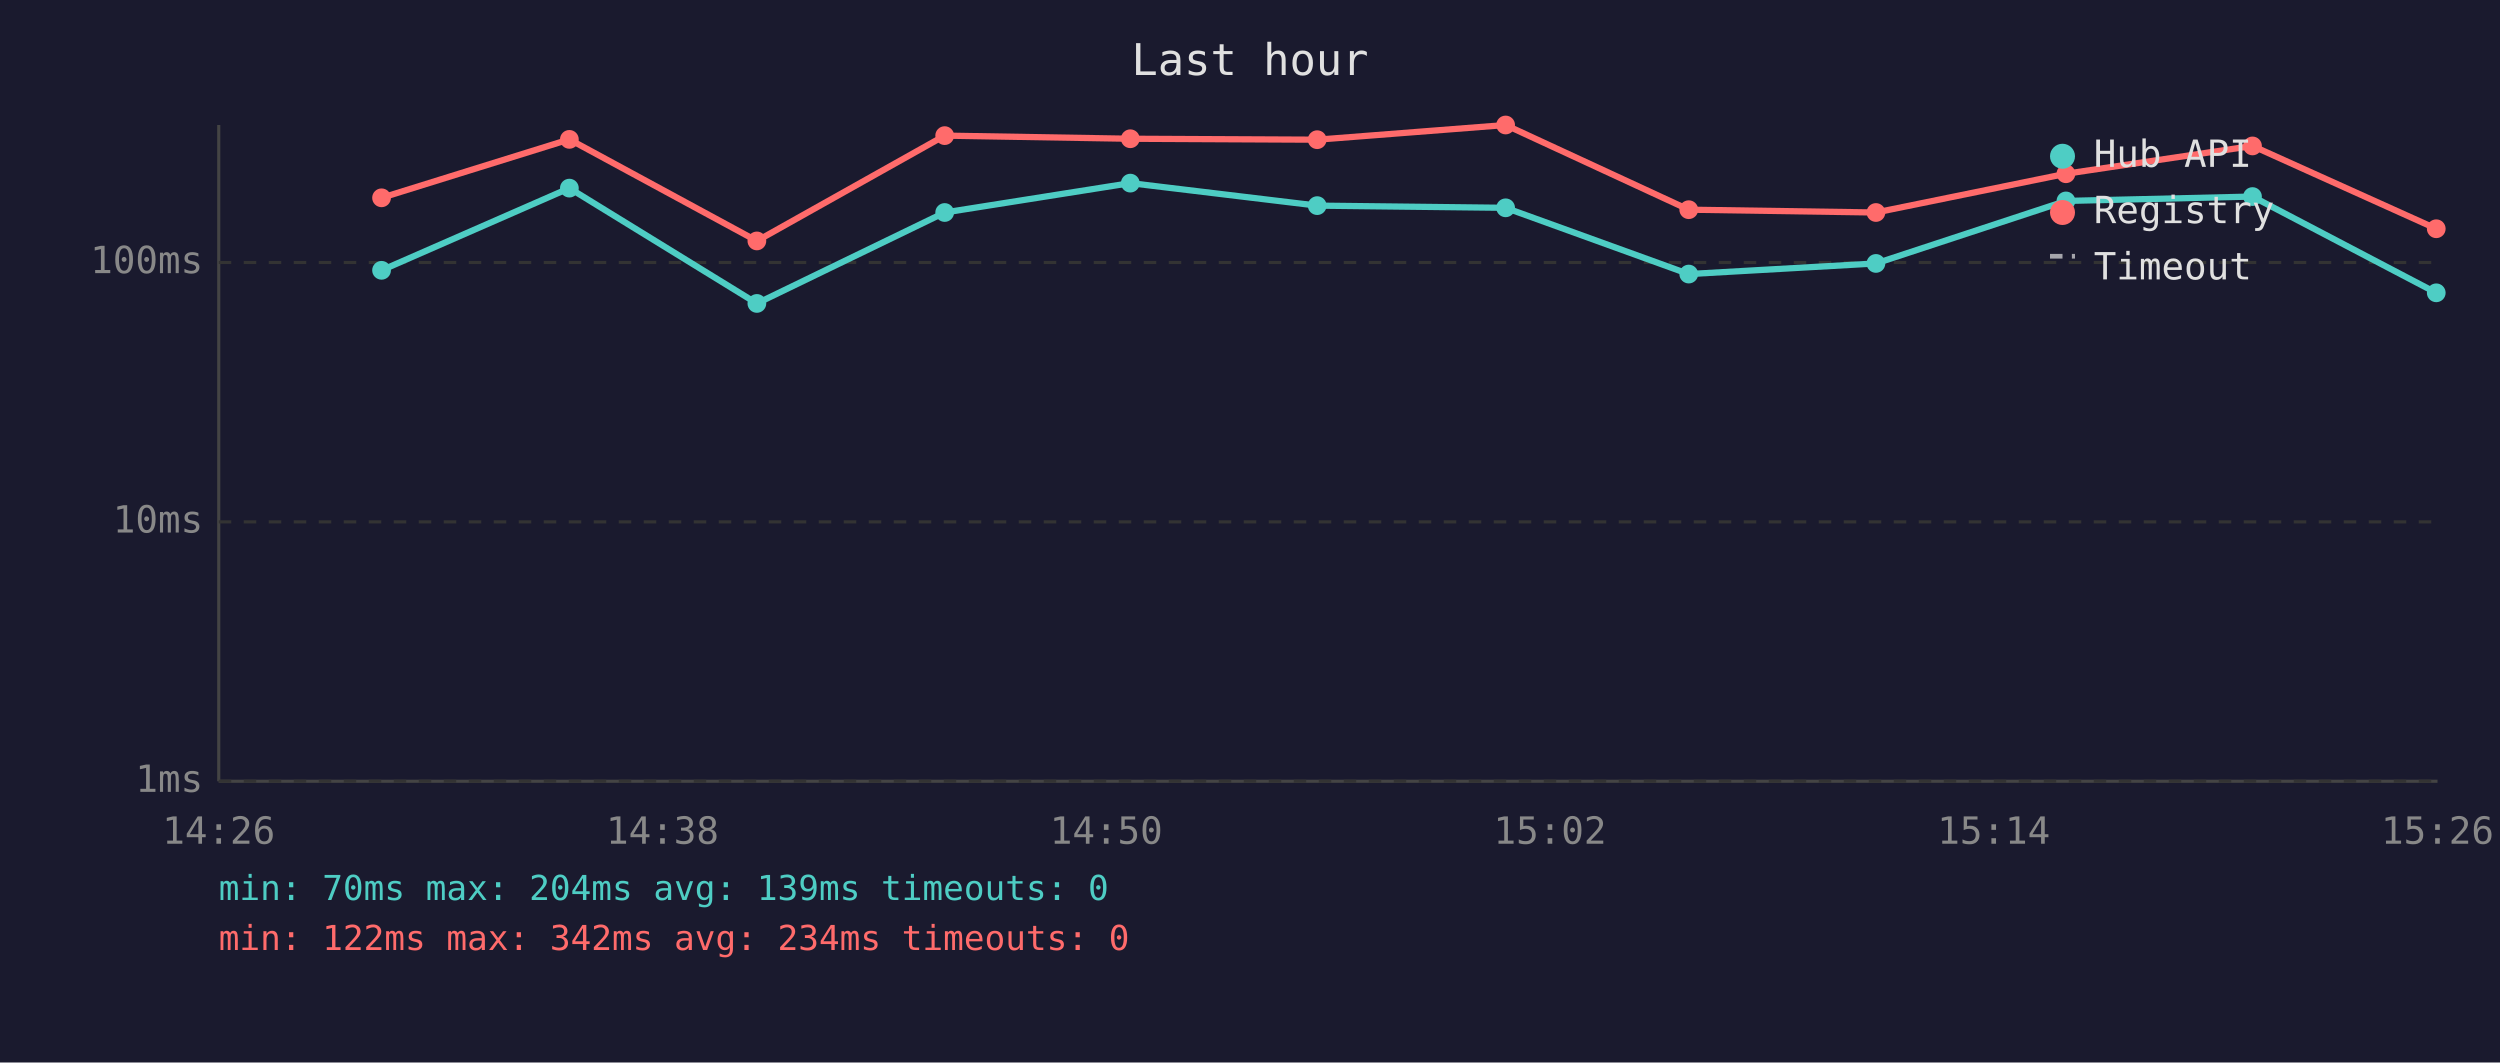
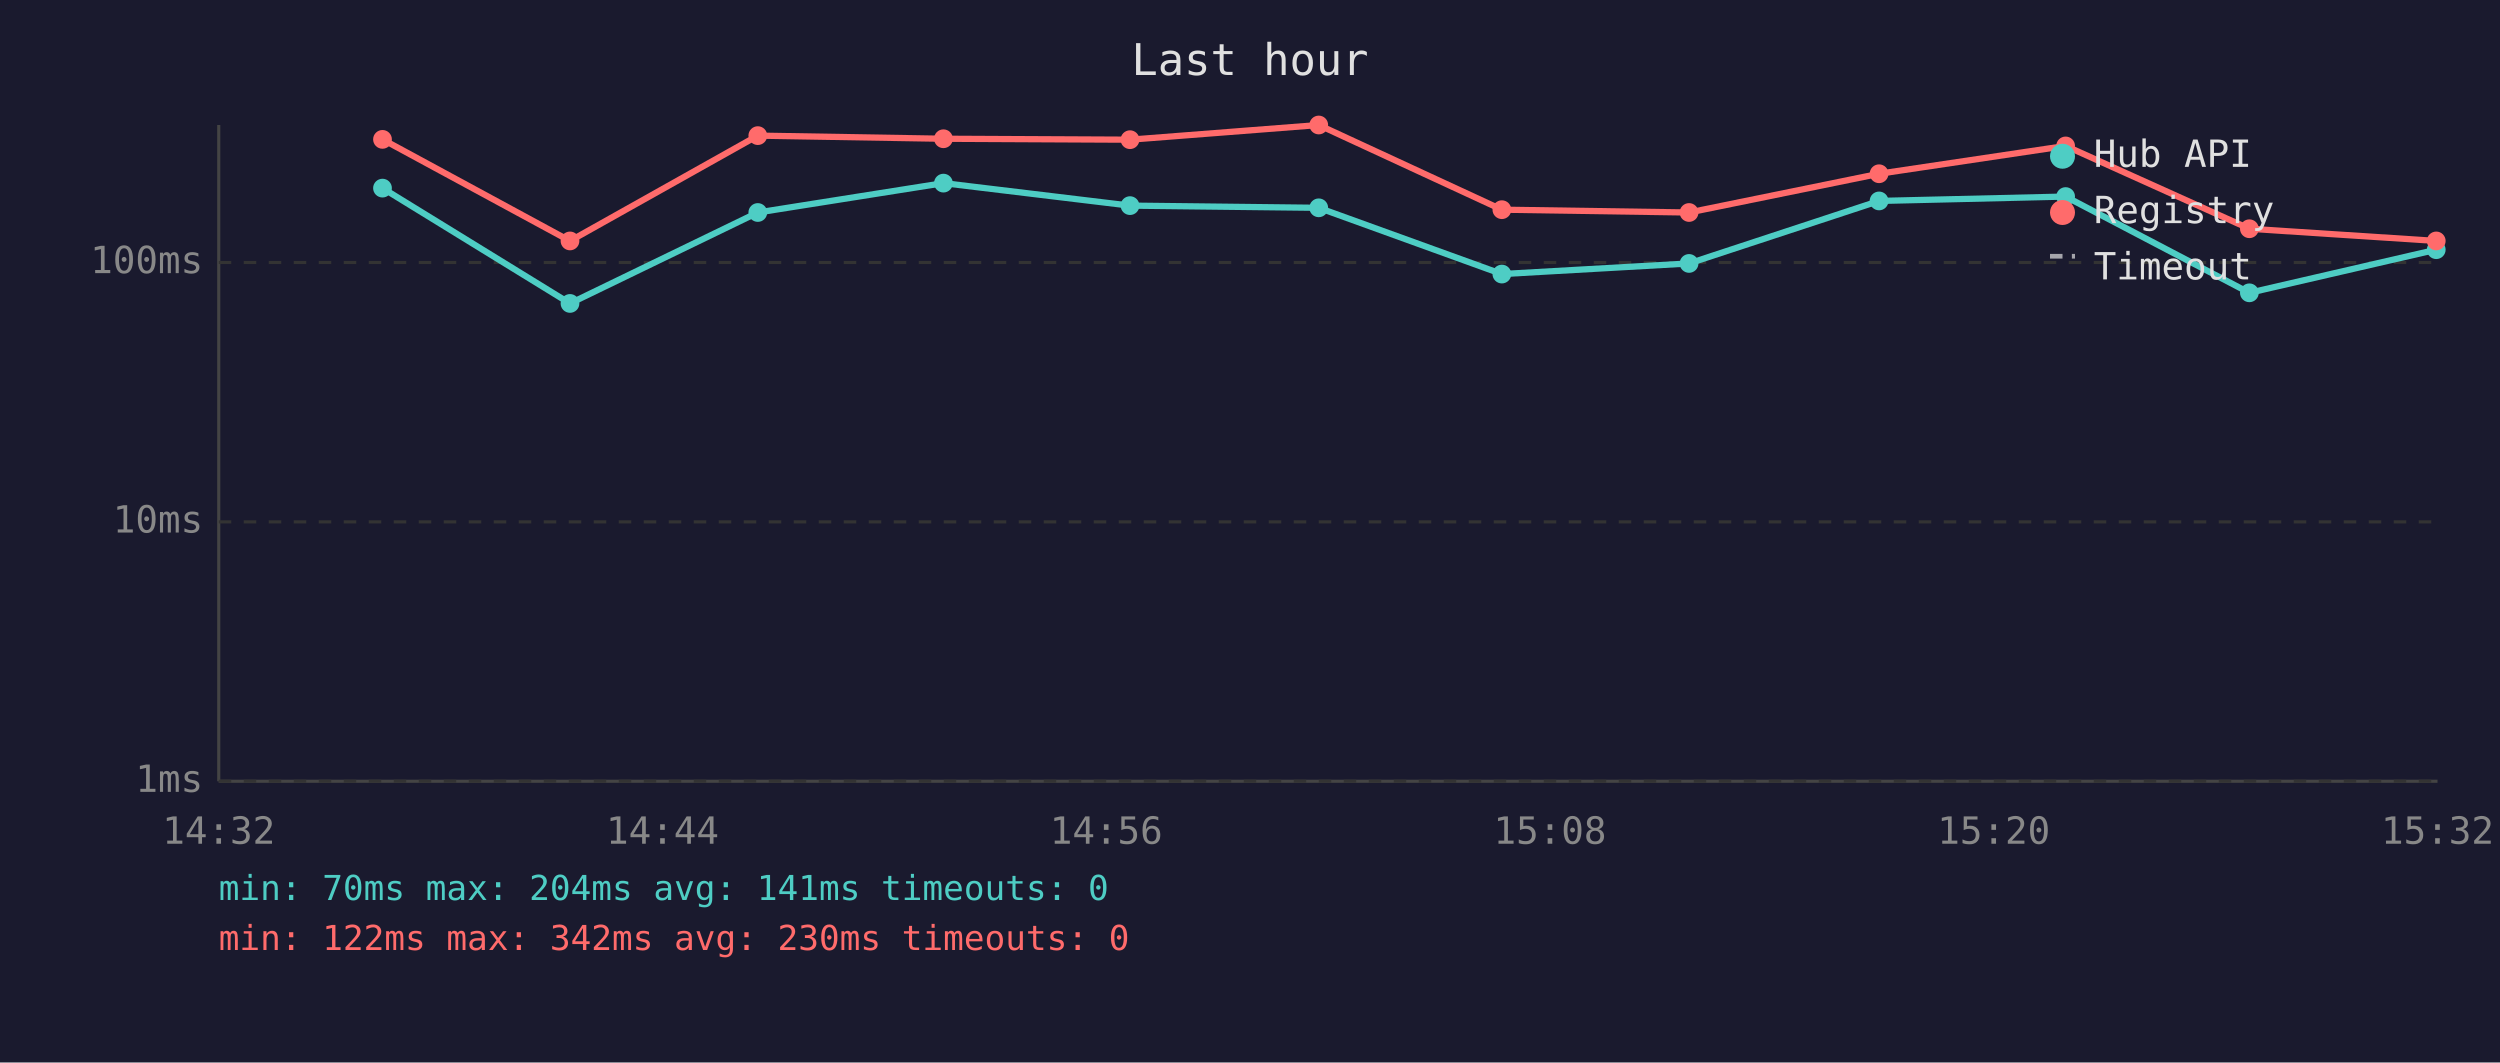
<svg xmlns="http://www.w3.org/2000/svg" viewBox="0 0 800 340" font-family="monospace" font-size="12">
  <rect width="800" height="340" fill="#1a1a2e" />
  <text x="400" y="24" fill="#e0e0e0" font-size="14" text-anchor="middle">Last hour</text>
  <line x1="70" y1="40" x2="70" y2="250" stroke="#444" stroke-width="1" />
  <line x1="70" y1="250" x2="780" y2="250" stroke="#444" stroke-width="1" />
  <line x1="70" y1="250" x2="780" y2="250" stroke="#333" stroke-width="1" stroke-dasharray="4" />
  <text x="65" y="250" fill="#888" text-anchor="end" dominant-baseline="middle">1ms</text>
  <line x1="70" y1="167" x2="780" y2="167" stroke="#333" stroke-width="1" stroke-dasharray="4" />
  <text x="65" y="167" fill="#888" text-anchor="end" dominant-baseline="middle">10ms</text>
  <line x1="70" y1="84" x2="780" y2="84" stroke="#333" stroke-width="1" stroke-dasharray="4" />
  <text x="65" y="84" fill="#888" text-anchor="end" dominant-baseline="middle">100ms</text>
-   <text x="70" y="270" fill="#888" text-anchor="middle">14:26</text>
-   <text x="212" y="270" fill="#888" text-anchor="middle">14:38</text>
-   <text x="354" y="270" fill="#888" text-anchor="middle">14:50</text>
-   <text x="496" y="270" fill="#888" text-anchor="middle">15:02</text>
-   <text x="638" y="270" fill="#888" text-anchor="middle">15:14</text>
-   <text x="780" y="270" fill="#888" text-anchor="middle">15:26</text>
-   <polyline points="122.1,86.5 182.2,60.2 242.2,97.1 302.3,68.0 361.7,58.6 421.5,65.8 481.8,66.5 540.4,87.7 600.3,84.3 661.1,64.3 720.8,62.9 779.6,93.7" fill="none" stroke="#4ecdc4" stroke-width="2" opacity="1" />
-   <circle cx="122.1" cy="86.5" r="3" fill="#4ecdc4" />
-   <circle cx="182.2" cy="60.2" r="3" fill="#4ecdc4" />
-   <circle cx="242.2" cy="97.1" r="3" fill="#4ecdc4" />
-   <circle cx="302.3" cy="68.0" r="3" fill="#4ecdc4" />
-   <circle cx="361.7" cy="58.6" r="3" fill="#4ecdc4" />
-   <circle cx="421.5" cy="65.8" r="3" fill="#4ecdc4" />
-   <circle cx="481.8" cy="66.5" r="3" fill="#4ecdc4" />
-   <circle cx="540.4" cy="87.7" r="3" fill="#4ecdc4" />
-   <circle cx="600.3" cy="84.3" r="3" fill="#4ecdc4" />
-   <circle cx="661.1" cy="64.3" r="3" fill="#4ecdc4" />
-   <circle cx="720.8" cy="62.9" r="3" fill="#4ecdc4" />
-   <circle cx="779.6" cy="93.7" r="3" fill="#4ecdc4" />
-   <polyline points="122.1,63.3 182.2,44.6 242.2,77.1 302.3,43.4 361.7,44.4 421.5,44.7 481.8,40.0 540.4,67.1 600.3,68.0 661.1,55.6 720.8,46.7 779.6,73.2" fill="none" stroke="#ff6b6b" stroke-width="2" opacity="1" />
-   <circle cx="122.1" cy="63.3" r="3" fill="#ff6b6b" />
-   <circle cx="182.2" cy="44.6" r="3" fill="#ff6b6b" />
-   <circle cx="242.2" cy="77.1" r="3" fill="#ff6b6b" />
-   <circle cx="302.3" cy="43.4" r="3" fill="#ff6b6b" />
-   <circle cx="361.7" cy="44.4" r="3" fill="#ff6b6b" />
-   <circle cx="421.5" cy="44.7" r="3" fill="#ff6b6b" />
-   <circle cx="481.8" cy="40.0" r="3" fill="#ff6b6b" />
-   <circle cx="540.4" cy="67.1" r="3" fill="#ff6b6b" />
-   <circle cx="600.3" cy="68.0" r="3" fill="#ff6b6b" />
-   <circle cx="661.1" cy="55.6" r="3" fill="#ff6b6b" />
-   <circle cx="720.8" cy="46.7" r="3" fill="#ff6b6b" />
-   <circle cx="779.6" cy="73.2" r="3" fill="#ff6b6b" />
+   <text x="70" y="270" fill="#888" text-anchor="middle">14:32</text>
+   <text x="212" y="270" fill="#888" text-anchor="middle">14:44</text>
+   <text x="354" y="270" fill="#888" text-anchor="middle">14:56</text>
+   <text x="496" y="270" fill="#888" text-anchor="middle">15:08</text>
+   <text x="638" y="270" fill="#888" text-anchor="middle">15:20</text>
+   <text x="780" y="270" fill="#888" text-anchor="middle">15:32</text>
+   <polyline points="122.4,60.2 182.4,97.1 242.5,68.0 301.9,58.6 361.6,65.8 422.0,66.5 480.6,87.7 540.5,84.3 601.3,64.3 661.0,62.9 719.8,93.7 779.6,79.9" fill="none" stroke="#4ecdc4" stroke-width="2" opacity="1" />
+   <circle cx="122.4" cy="60.2" r="3" fill="#4ecdc4" />
+   <circle cx="182.4" cy="97.1" r="3" fill="#4ecdc4" />
+   <circle cx="242.5" cy="68.0" r="3" fill="#4ecdc4" />
+   <circle cx="301.9" cy="58.6" r="3" fill="#4ecdc4" />
+   <circle cx="361.6" cy="65.8" r="3" fill="#4ecdc4" />
+   <circle cx="422.0" cy="66.5" r="3" fill="#4ecdc4" />
+   <circle cx="480.6" cy="87.7" r="3" fill="#4ecdc4" />
+   <circle cx="540.5" cy="84.3" r="3" fill="#4ecdc4" />
+   <circle cx="601.3" cy="64.3" r="3" fill="#4ecdc4" />
+   <circle cx="661.0" cy="62.9" r="3" fill="#4ecdc4" />
+   <circle cx="719.8" cy="93.7" r="3" fill="#4ecdc4" />
+   <circle cx="779.6" cy="79.9" r="3" fill="#4ecdc4" />
+   <polyline points="122.4,44.6 182.4,77.1 242.5,43.4 301.9,44.4 361.6,44.7 422.0,40.0 480.6,67.1 540.5,68.0 601.3,55.6 661.0,46.7 719.8,73.2 779.6,77.1" fill="none" stroke="#ff6b6b" stroke-width="2" opacity="1" />
+   <circle cx="122.4" cy="44.6" r="3" fill="#ff6b6b" />
+   <circle cx="182.4" cy="77.1" r="3" fill="#ff6b6b" />
+   <circle cx="242.5" cy="43.4" r="3" fill="#ff6b6b" />
+   <circle cx="301.9" cy="44.4" r="3" fill="#ff6b6b" />
+   <circle cx="361.6" cy="44.7" r="3" fill="#ff6b6b" />
+   <circle cx="422.0" cy="40.0" r="3" fill="#ff6b6b" />
+   <circle cx="480.6" cy="67.1" r="3" fill="#ff6b6b" />
+   <circle cx="540.5" cy="68.0" r="3" fill="#ff6b6b" />
+   <circle cx="601.3" cy="55.6" r="3" fill="#ff6b6b" />
+   <circle cx="661.0" cy="46.7" r="3" fill="#ff6b6b" />
+   <circle cx="719.8" cy="73.2" r="3" fill="#ff6b6b" />
+   <circle cx="779.6" cy="77.1" r="3" fill="#ff6b6b" />
  <circle cx="660" cy="50" r="4" fill="#4ecdc4" />
  <text x="670" y="50" fill="#e0e0e0" dominant-baseline="middle">Hub API</text>
  <circle cx="660" cy="68" r="4" fill="#ff6b6b" />
  <text x="670" y="68" fill="#e0e0e0" dominant-baseline="middle">Registry</text>
  <line x1="656" y1="82" x2="664" y2="82" stroke="#e0e0e0" stroke-width="1.5" stroke-dasharray="4,3" opacity="0.7" />
  <text x="670" y="86" fill="#e0e0e0" dominant-baseline="middle">Timeout</text>
-   <text x="70" y="288" fill="#4ecdc4" font-size="11">min: 70ms  max: 204ms  avg: 139ms  timeouts: 0</text>
-   <text x="70" y="304" fill="#ff6b6b" font-size="11">min: 122ms  max: 342ms  avg: 234ms  timeouts: 0</text>
+   <text x="70" y="288" fill="#4ecdc4" font-size="11">min: 70ms  max: 204ms  avg: 141ms  timeouts: 0</text>
+   <text x="70" y="304" fill="#ff6b6b" font-size="11">min: 122ms  max: 342ms  avg: 230ms  timeouts: 0</text>
</svg>
